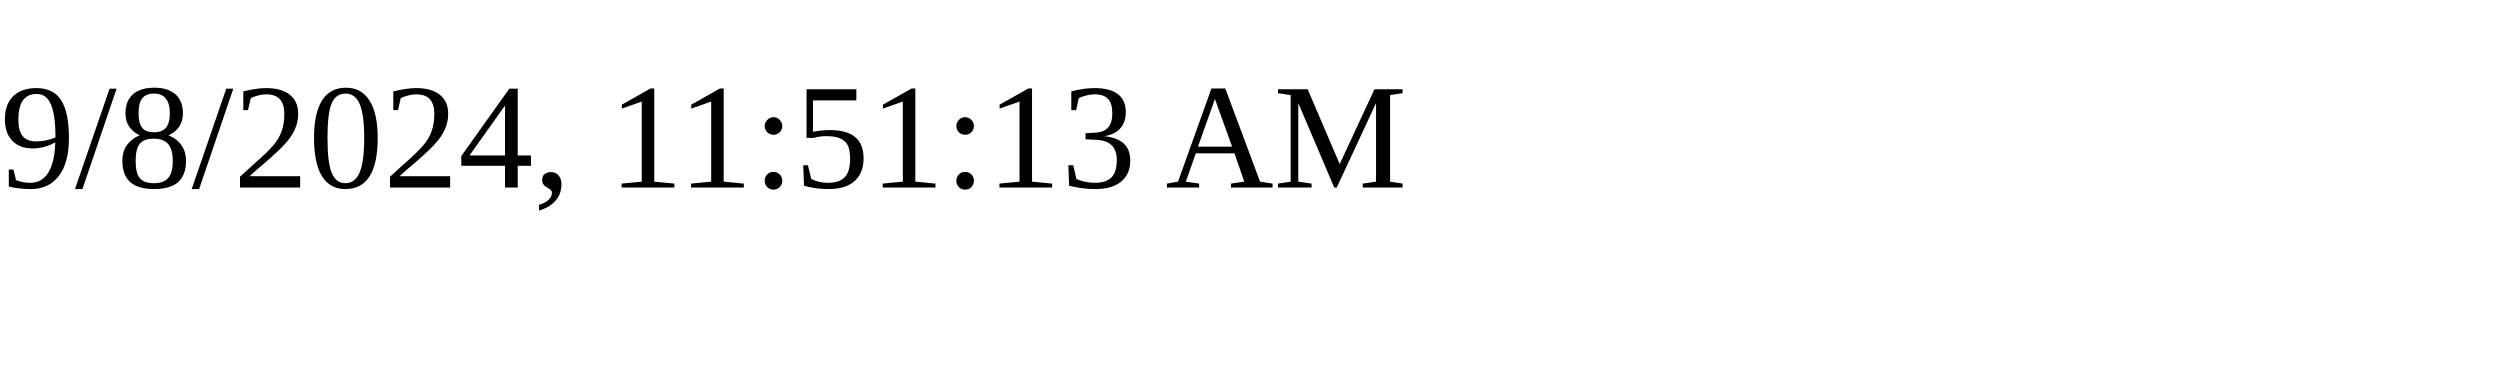
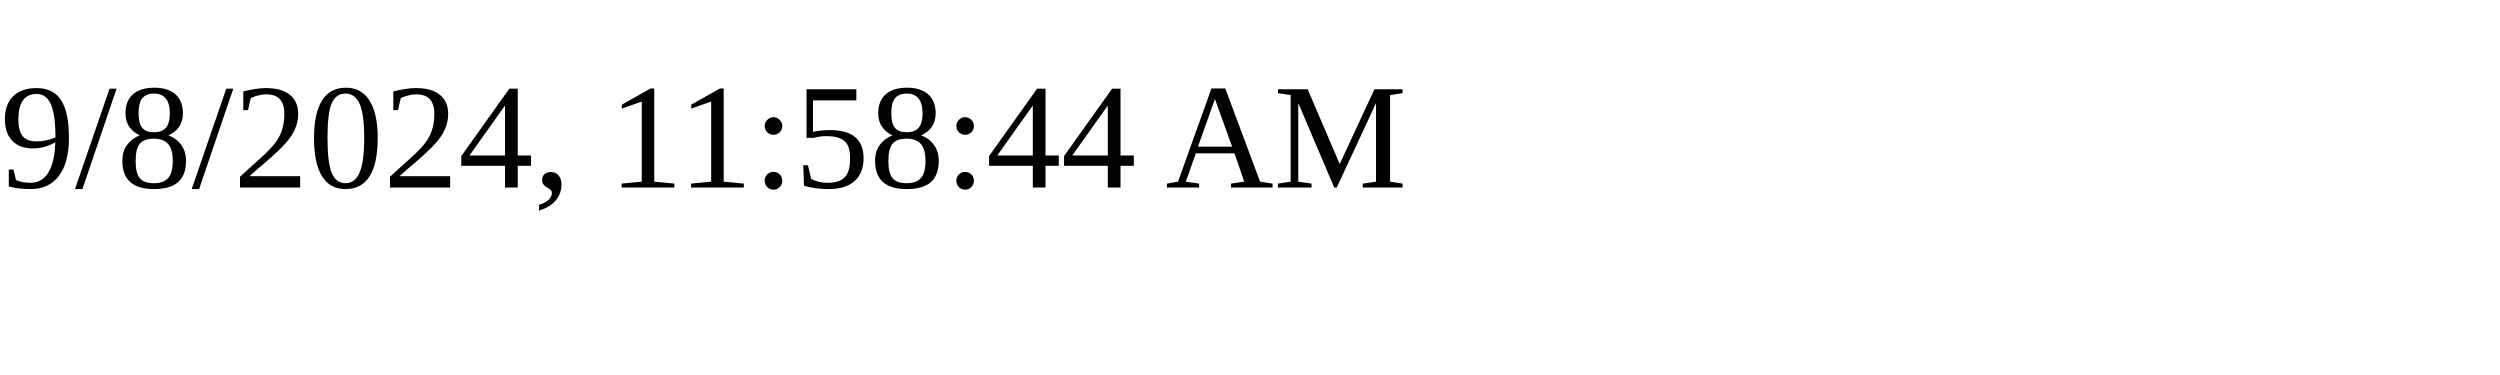
<svg xmlns="http://www.w3.org/2000/svg" height="30" width="200">
-   <text x="0" y="15">9/8/2024, 11:51:13 AM</text>
+   <text x="0" y="15">9/8/2024, 11:58:44 AM</text>
</svg>
